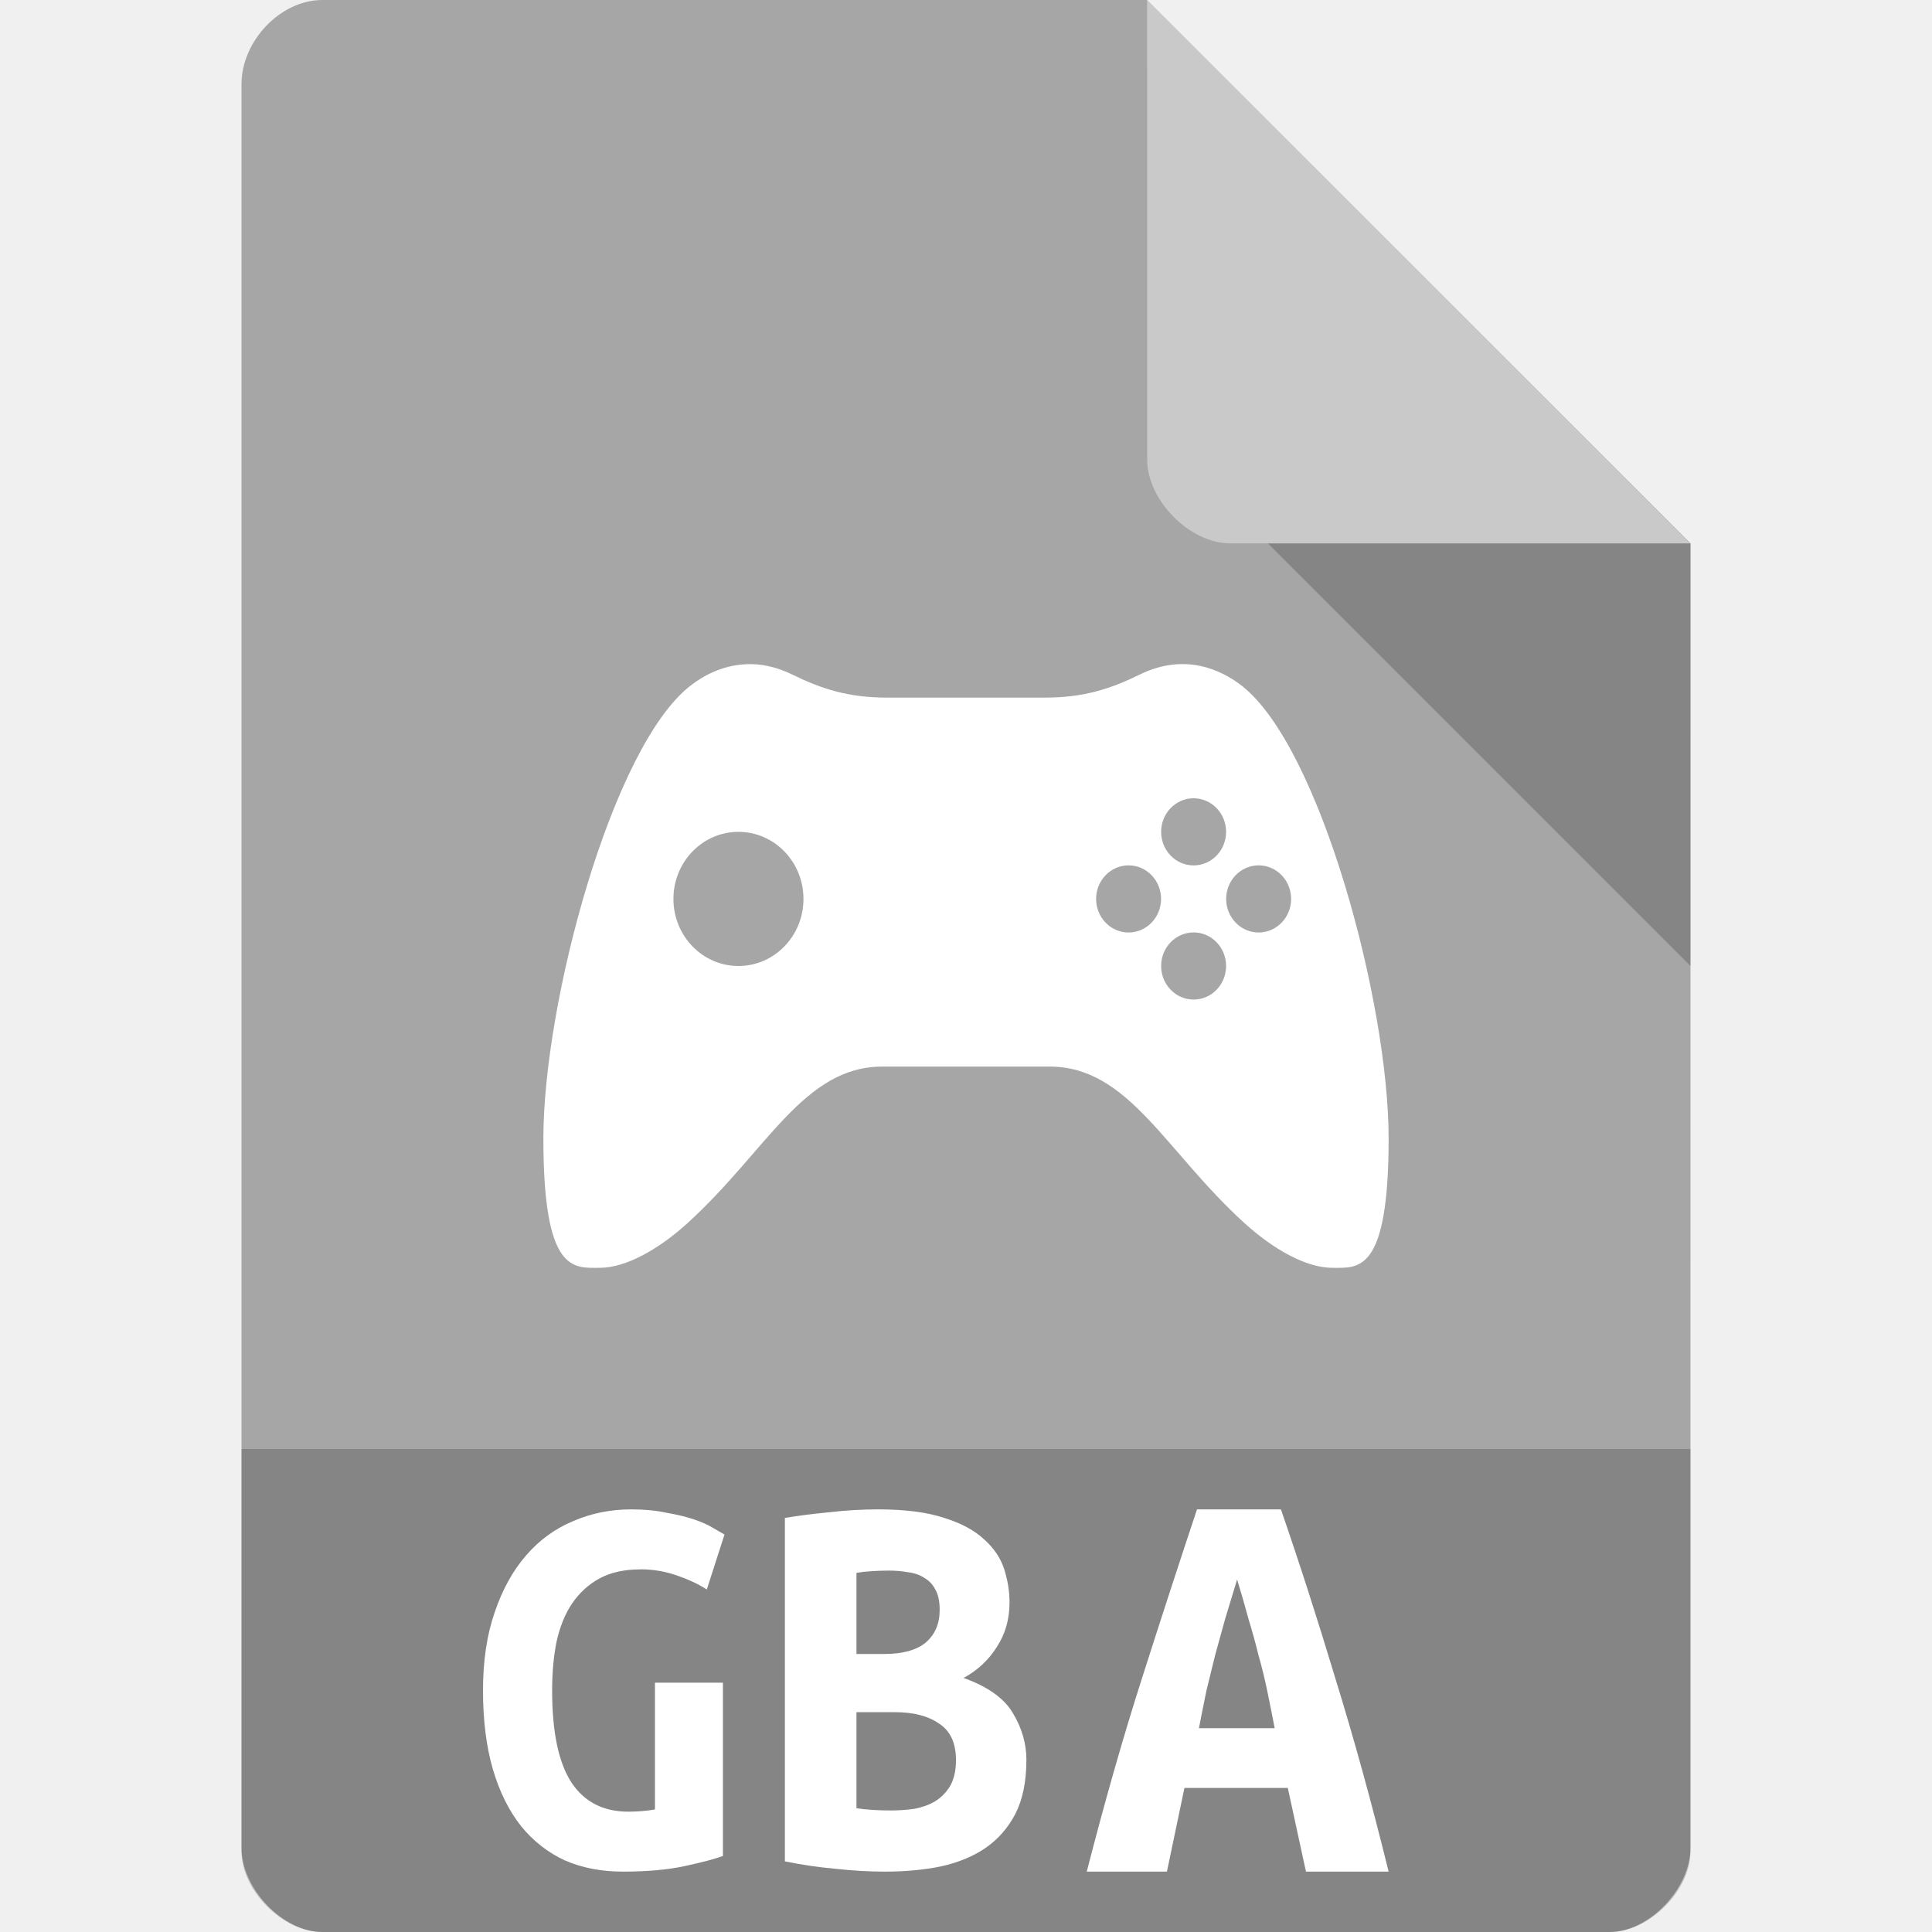
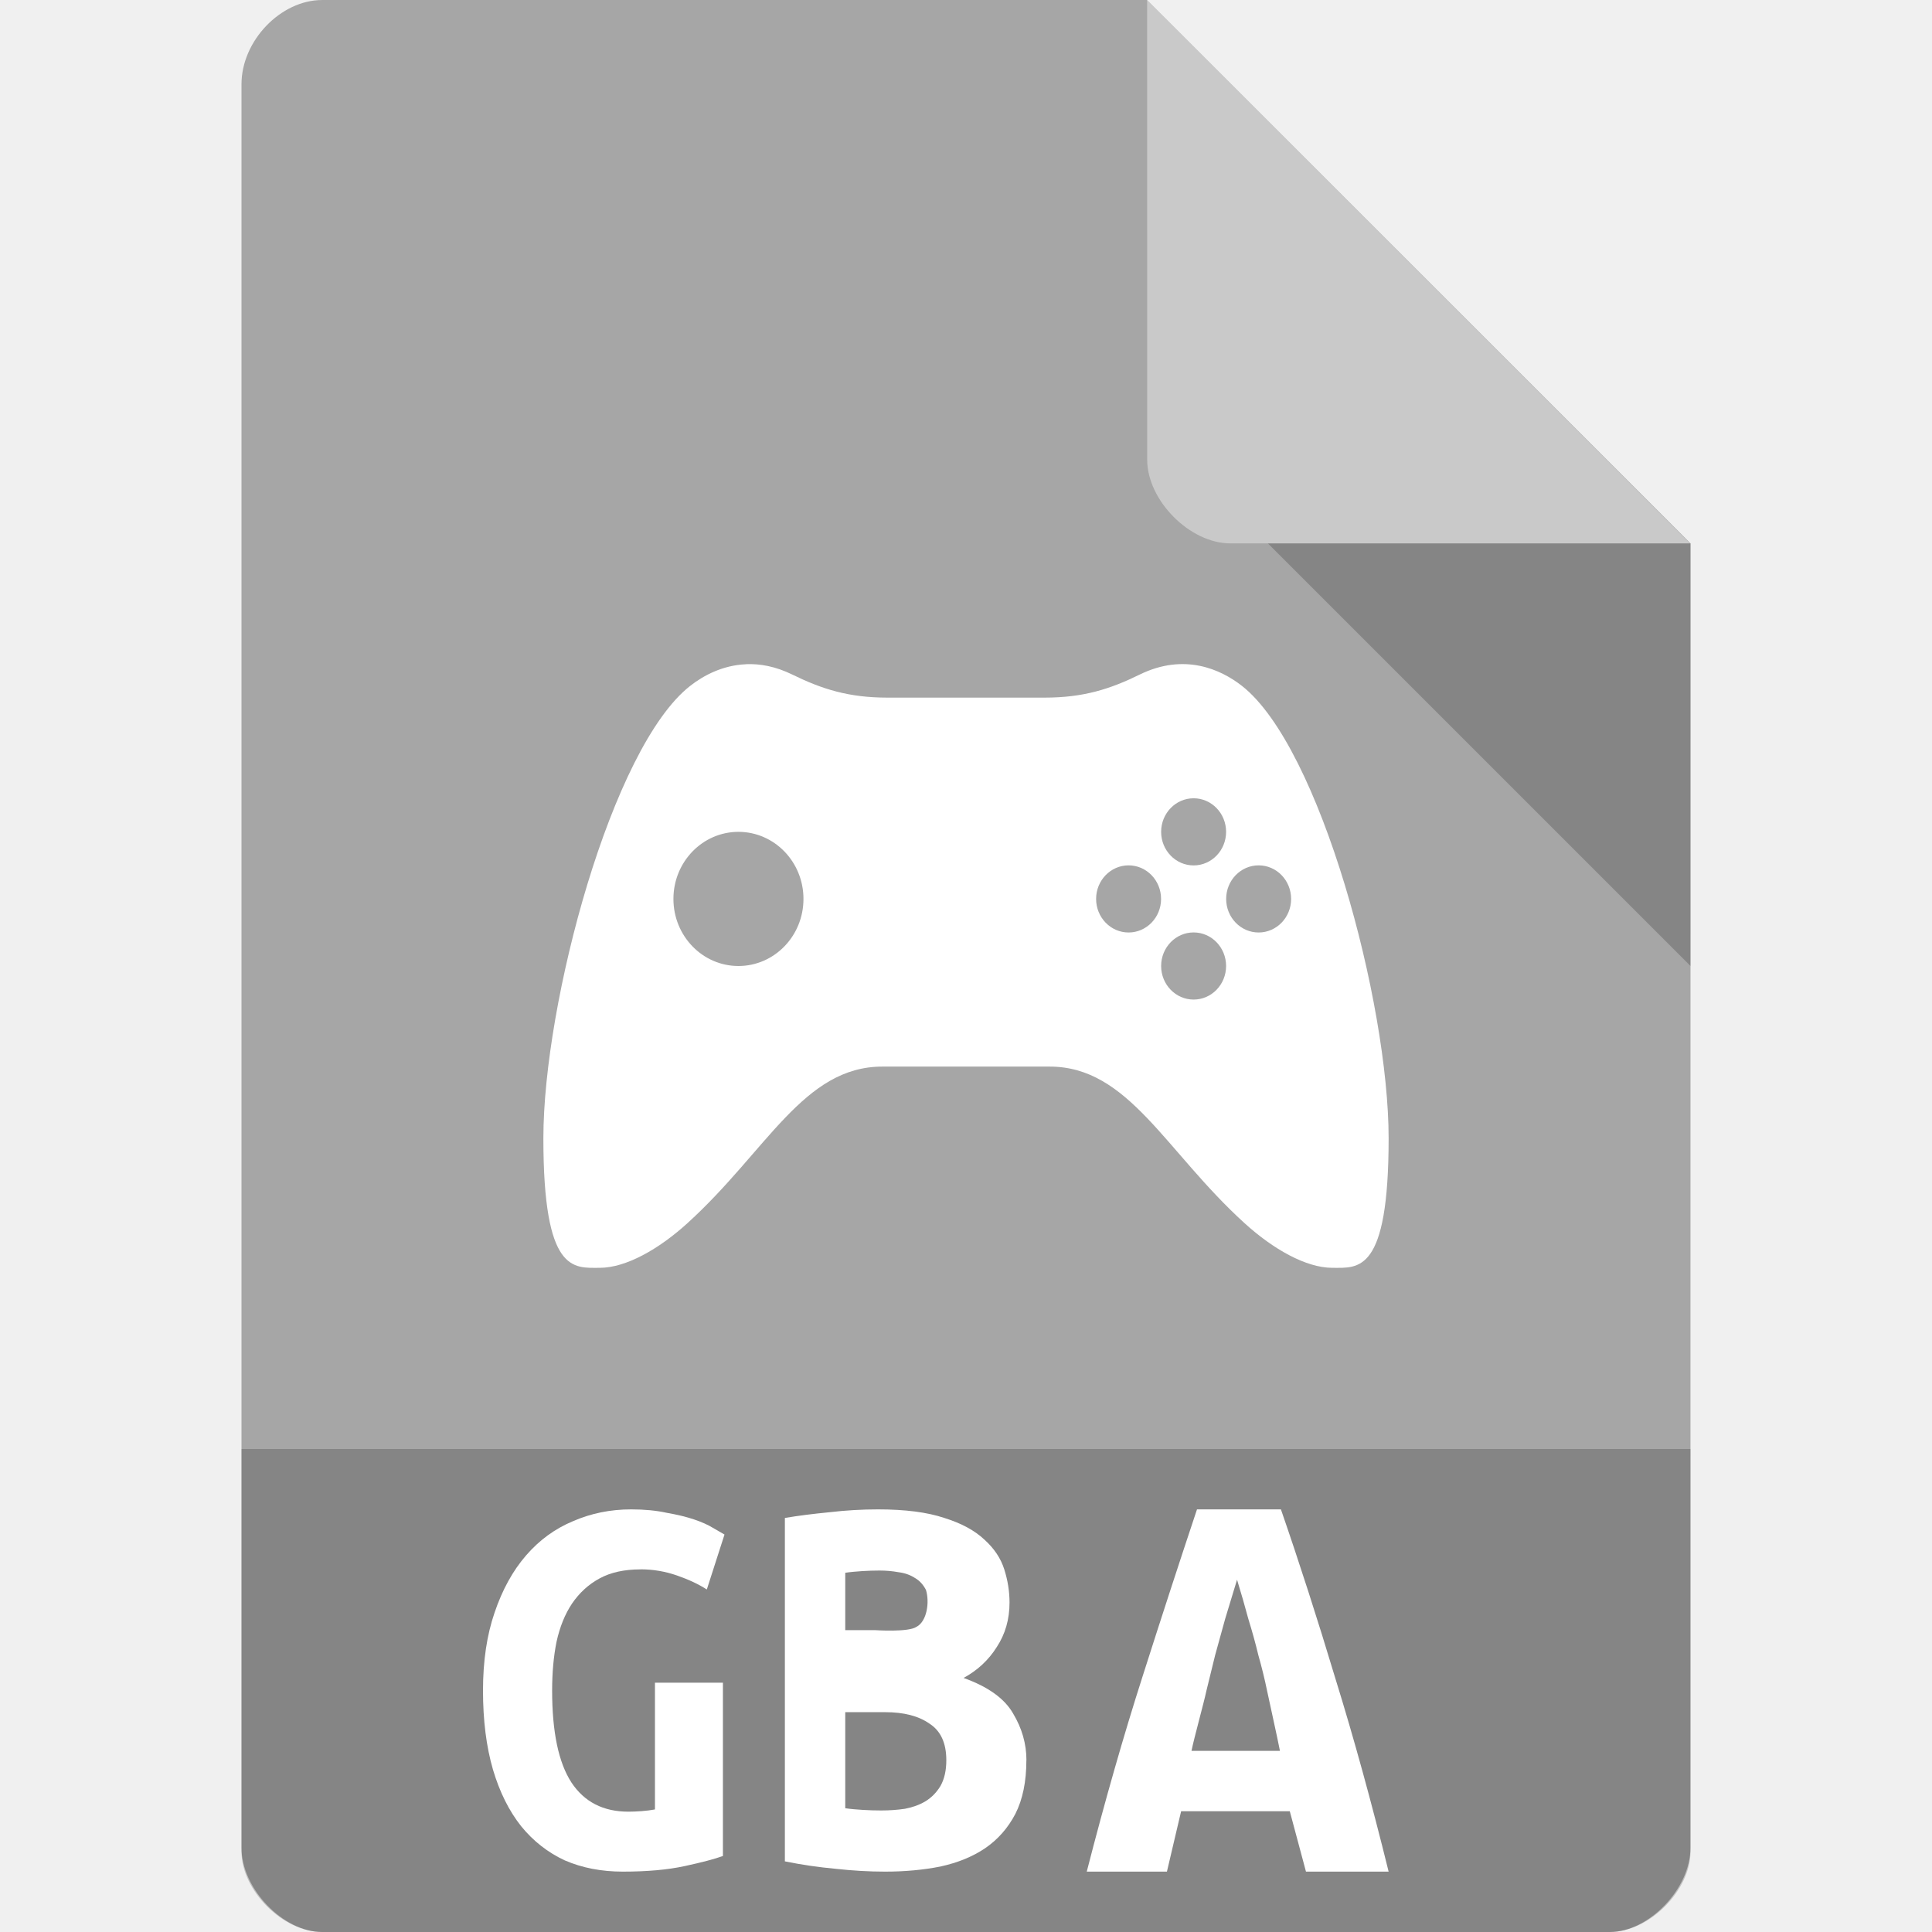
<svg xmlns="http://www.w3.org/2000/svg" width="32" height="32" viewBox="0 0 32 32" id="svg2" version="1.1">
  <defs id="defs14">
    <clipPath id="clipPath-258929573">
      <g transform="translate(0,-1004.362)" id="g17">
        <path d="m -24,13 c 0,1.105 -0.672,2 -1.5,2 -0.828,0 -1.5,-0.895 -1.5,-2 0,-1.105 0.672,-2 1.5,-2 0.828,0 1.5,0.895 1.5,2 z" transform="matrix(15.33333,0,0,11.5,415,878.8622)" style="fill:#1890d0" id="path19" />
      </g>
    </clipPath>
  </defs>
  <path style="fill:#a6a6a6;fill-opacity:1" d="M 5.336,2.97e-4 C 4.648,3.12e-4 4,0.677 4,1.394 L 4,30.606 C 4,31.283 4.687,32 5.336,32 l 21.327,0 c 0.648,0 1.336,-0.717 1.336,-1.394 L 28,9 19,0 z" id="path4-1" />
  <path style="fill:#000000;fill-opacity:0.196" d="M 21,9 28,16 28,9 z" id="path6-4" />
  <path style="fill:#ffffff;fill-opacity:0.392" d="m 19,2.97e-4 8.992,9 -7.613,0 c -0.673,0 -1.378,-0.713 -1.378,-1.386 z" id="path8-6" />
  <path id="circle4216" style="opacity:1;fill:#ffffff;fill-opacity:1;fill-rule:nonzero;stroke:none;stroke-width:1.5;stroke-linecap:round;stroke-linejoin:miter;stroke-miterlimit:4;stroke-dasharray:none;stroke-dashoffset:0;stroke-opacity:1" d="m 19.231,14.889 a 0.538,0.556 0 0 1 -0.538,0.556 0.538,0.556 0 0 1 -0.538,-0.556 0.538,0.556 0 0 1 0.538,-0.556 0.538,0.556 0 0 1 0.538,0.556 z m 1.077,1.111 a 0.538,0.556 0 0 1 -0.538,0.556 0.538,0.556 0 0 1 -0.538,-0.556 0.538,0.556 0 0 1 0.538,-0.556 0.538,0.556 0 0 1 0.538,0.556 z m 1.077,-1.111 a 0.538,0.556 0 0 1 -0.538,0.556 0.538,0.556 0 0 1 -0.538,-0.556 0.538,0.556 0 0 1 0.538,-0.556 0.538,0.556 0 0 1 0.538,0.556 z m -1.077,-1.111 a 0.538,0.556 0 0 1 -0.538,0.556 0.538,0.556 0 0 1 -0.538,-0.556 0.538,0.556 0 0 1 0.538,-0.556 0.538,0.556 0 0 1 0.538,0.556 z m -7,1.111 a 1.077,1.111 0 0 1 -1.077,1.111 1.077,1.111 0 0 1 -1.077,-1.111 1.077,1.111 0 0 1 1.077,-1.111 1.077,1.111 0 0 1 1.077,1.111 z m -0.952,-3.887 c -0.387,0.016 -0.706,0.187 -0.925,0.359 C 10.133,12.376 9,16.611 9,18.853 c 0,2.242 0.499,2.146 0.933,2.146 0.433,0 0.978,-0.307 1.454,-0.74 1.315,-1.194 1.92,-2.593 3.228,-2.593 l 2.77,0 c 1.307,0 1.913,1.399 3.228,2.593 0.476,0.433 1.021,0.74 1.454,0.74 0.433,0 0.933,0.095 0.933,-2.146 0,-2.242 -1.133,-6.477 -2.43,-7.493 -0.351,-0.275 -0.955,-0.548 -1.691,-0.188 -0.493,0.242 -0.934,0.383 -1.579,0.383 l -2.6,0 c -0.644,0 -1.085,-0.141 -1.579,-0.383 -0.276,-0.135 -0.533,-0.181 -0.766,-0.171 z" />
  <path style="fill:#000000;fill-opacity:0.196" d="m 4,24 0,6.668 C 4,31.316 4.688,32 5.332,32 L 26.668,32 C 27.312,32 28,31.316 28,30.668 L 28,24 Z" id="path3011" />
  <path id="path4250" style="font-style:normal;font-variant:normal;font-weight:bold;font-stretch:normal;font-size:medium;line-height:125%;font-family:'Ubuntu Mono';-inkscape-font-specification:'Ubuntu Mono, Bold';text-align:start;letter-spacing:0px;word-spacing:0px;writing-mode:lr-tb;text-anchor:start;fill:#ffffff;fill-opacity:1;stroke:none;stroke-width:1px;stroke-linecap:butt;stroke-linejoin:miter;stroke-opacity:1" d="m 10.609,25.994 q -0.403,0 -0.677,0.149 -0.275,0.149 -0.458,0.418 -0.174,0.26 -0.256,0.632 -0.073,0.362 -0.073,0.808 0,1.031 0.32,1.523 0.32,0.483 0.943,0.483 0.101,0 0.22,-0.009 0.119,-0.009 0.22,-0.028 l 0,-2.099 1.126,0 0,2.87 q -0.201,0.074 -0.632,0.167 Q 10.92,31 10.316,31 9.785,31 9.355,30.814 8.934,30.619 8.632,30.248 8.33,29.867 8.165,29.31 8,28.743 8,28 q 0,-0.734 0.192,-1.291 0.192,-0.567 0.522,-0.947 0.33,-0.381 0.778,-0.567 0.449,-0.195 0.961,-0.195 0.33,0 0.586,0.056 0.265,0.046 0.458,0.111 0.192,0.065 0.311,0.139 0.128,0.074 0.192,0.111 l -0.293,0.91 q -0.201,-0.13 -0.494,-0.232 -0.293,-0.102 -0.604,-0.102 z" />
-   <path id="path4252" style="font-style:normal;font-variant:normal;font-weight:bold;font-stretch:normal;font-size:medium;line-height:125%;font-family:'Ubuntu Mono';-inkscape-font-specification:'Ubuntu Mono, Bold';text-align:start;letter-spacing:0px;word-spacing:0px;writing-mode:lr-tb;text-anchor:start;fill:#ffffff;fill-opacity:1;stroke:none;stroke-width:1px;stroke-linecap:butt;stroke-linejoin:miter;stroke-opacity:1" d="m 17,29.155 q 0,0.53 -0.183,0.89 -0.183,0.35 -0.501,0.568 -0.308,0.208 -0.742,0.303 Q 15.149,31 14.658,31 14.263,31 13.839,30.953 13.414,30.915 13,30.83 l 0,-5.688 q 0.337,-0.057 0.742,-0.095 Q 14.147,25 14.542,25 q 0.675,0 1.099,0.142 0.424,0.132 0.665,0.36 0.241,0.218 0.328,0.492 0.087,0.274 0.087,0.549 0,0.416 -0.212,0.738 -0.202,0.322 -0.549,0.511 0.607,0.218 0.819,0.587 0.222,0.369 0.222,0.776 z m -2.814,-0.795 0,1.59 q 0.125,0.019 0.27,0.028 0.154,0.009 0.299,0.009 0.202,0 0.395,-0.028 0.193,-0.038 0.337,-0.123 0.154,-0.095 0.251,-0.256 0.096,-0.17 0.096,-0.426 0,-0.426 -0.28,-0.606 -0.27,-0.189 -0.733,-0.189 l -0.636,0 z m 0.463,-0.965 q 0.453,0 0.684,-0.189 0.231,-0.199 0.231,-0.539 0,-0.208 -0.067,-0.331 -0.067,-0.132 -0.183,-0.199 -0.116,-0.076 -0.27,-0.095 -0.154,-0.028 -0.318,-0.028 -0.135,0 -0.28,0.009 -0.145,0.009 -0.26,0.028 l 0,1.344 0.463,0 z" />
-   <path id="path4254" style="font-style:normal;font-variant:normal;font-weight:bold;font-stretch:normal;font-size:medium;line-height:125%;font-family:'Ubuntu Mono';-inkscape-font-specification:'Ubuntu Mono, Bold';text-align:start;letter-spacing:0px;word-spacing:0px;writing-mode:lr-tb;text-anchor:start;fill:#ffffff;fill-opacity:1;stroke:none;stroke-width:1px;stroke-linecap:butt;stroke-linejoin:miter;stroke-opacity:1" d="m 21.631,31 -0.301,-1.386 -1.712,0 L 19.328,31 18,31 Q 18.456,29.226 18.923,27.772 19.39,26.309 19.826,25 l 1.39,0 q 0.456,1.318 0.902,2.801 Q 22.575,29.275 23,31 l -1.369,0 z m -1.141,-4.837 q -0.104,0.339 -0.197,0.649 -0.083,0.3 -0.166,0.601 -0.073,0.291 -0.145,0.591 -0.062,0.3 -0.124,0.62 l 1.255,0 q -0.062,-0.32 -0.124,-0.62 -0.062,-0.3 -0.145,-0.591 -0.073,-0.3 -0.166,-0.601 -0.083,-0.31 -0.187,-0.649 z" />
+   <path id="path4145" style="font-style:normal;font-variant:normal;font-weight:bold;font-stretch:normal;font-size:9.023px;line-height:125%;font-family:'Ubuntu Mono';-inkscape-font-specification:'Ubuntu Mono, Bold';text-align:start;letter-spacing:0px;word-spacing:0px;writing-mode:lr-tb;text-anchor:start;fill:#ffffff;fill-opacity:1;stroke:none;stroke-width:1px;stroke-linecap:butt;stroke-linejoin:miter;stroke-opacity:1" d="M 21.631,31 21.363,30 19.563,30 19.328,31 18,31 c 0.304,-1.183 0.612,-2.258 0.923,-3.228 C 19.234,26.796 19.535,25.872 19.826,25 l 1.39,0 c 0.304,0.879 0.605,1.813 0.902,2.801 C 22.423,28.784 22.716,29.85 23,31 Z m -1.141,-4.837 c -0.069,0.226 -0.135,0.443 -0.197,0.649 l -0.166,0.601 c -0.048,0.194 -0.097,0.391 -0.145,0.591 C 19.94,28.205 19.777,28.787 19.735,29 l 1.465,0 c -0.041,-0.213 -0.171,-0.795 -0.213,-0.995 -0.041,-0.2 -0.09,-0.397 -0.145,-0.591 -0.048,-0.2 -0.104,-0.401 -0.166,-0.601 -0.055,-0.207 -0.118,-0.423 -0.187,-0.649 z" />
+   <path id="path4249" style="font-style:normal;font-variant:normal;font-weight:bold;font-stretch:normal;font-size:9.023px;line-height:125%;font-family:'Ubuntu Mono';-inkscape-font-specification:'Ubuntu Mono, Bold';text-align:start;letter-spacing:0px;word-spacing:0px;writing-mode:lr-tb;text-anchor:start;fill:#ffffff;fill-opacity:1;stroke:none;stroke-width:1px;stroke-linecap:butt;stroke-linejoin:miter;stroke-opacity:1" d="m 17,29.155 c 0,0.353 -0.061,0.65 -0.183,0.89 -0.122,0.233 -0.289,0.423 -0.501,0.568 -0.206,0.139 -0.453,0.24 -0.742,0.303 C 15.291,30.972 14.986,31 14.658,31 14.394,31 14.121,30.984 13.839,30.953 13.556,30.927 13.276,30.886 13,30.83 l 0,-5.688 c 0.225,-0.038 0.472,-0.069 0.742,-0.095 0.27,-0.032 0.537,-0.047 0.8,-0.047 0.45,0 0.816,0.047 1.099,0.142 0.283,0.088 0.504,0.208 0.665,0.36 0.161,0.145 0.27,0.309 0.328,0.492 0.058,0.183 0.087,0.366 0.087,0.549 0,0.278 -0.071,0.524 -0.212,0.738 -0.135,0.215 -0.318,0.385 -0.549,0.511 0.405,0.145 0.678,0.341 0.819,0.587 0.148,0.246 0.222,0.505 0.222,0.776 z m -3,-0.795 0,1.59 c 0.084,0.013 0.199,0.022 0.296,0.028 0.103,0.006 0.202,0.009 0.299,0.009 0.135,0 0.267,-0.009 0.395,-0.028 0.129,-0.025 0.241,-0.066 0.337,-0.123 0.103,-0.063 0.186,-0.148 0.251,-0.256 0.064,-0.114 0.096,-0.256 0.096,-0.426 0,-0.284 -0.093,-0.486 -0.28,-0.606 -0.18,-0.126 -0.424,-0.189 -0.733,-0.189 l -0.662,0 z m 1.181,-1.415 c 0.175,-0.093 0.217,-0.413 0.156,-0.61 -0.045,-0.088 -0.106,-0.155 -0.183,-0.199 -0.077,-0.05 -0.167,-0.082 -0.27,-0.095 -0.103,-0.019 -0.209,-0.028 -0.318,-0.028 -0.09,0 -0.183,0.003 -0.28,0.009 C 14.19,26.028 14.077,26.038 14,26.05 L 14,27 l 0.489,0 c 0,0 0.564,0.039 0.692,-0.056 z" />
</svg>
